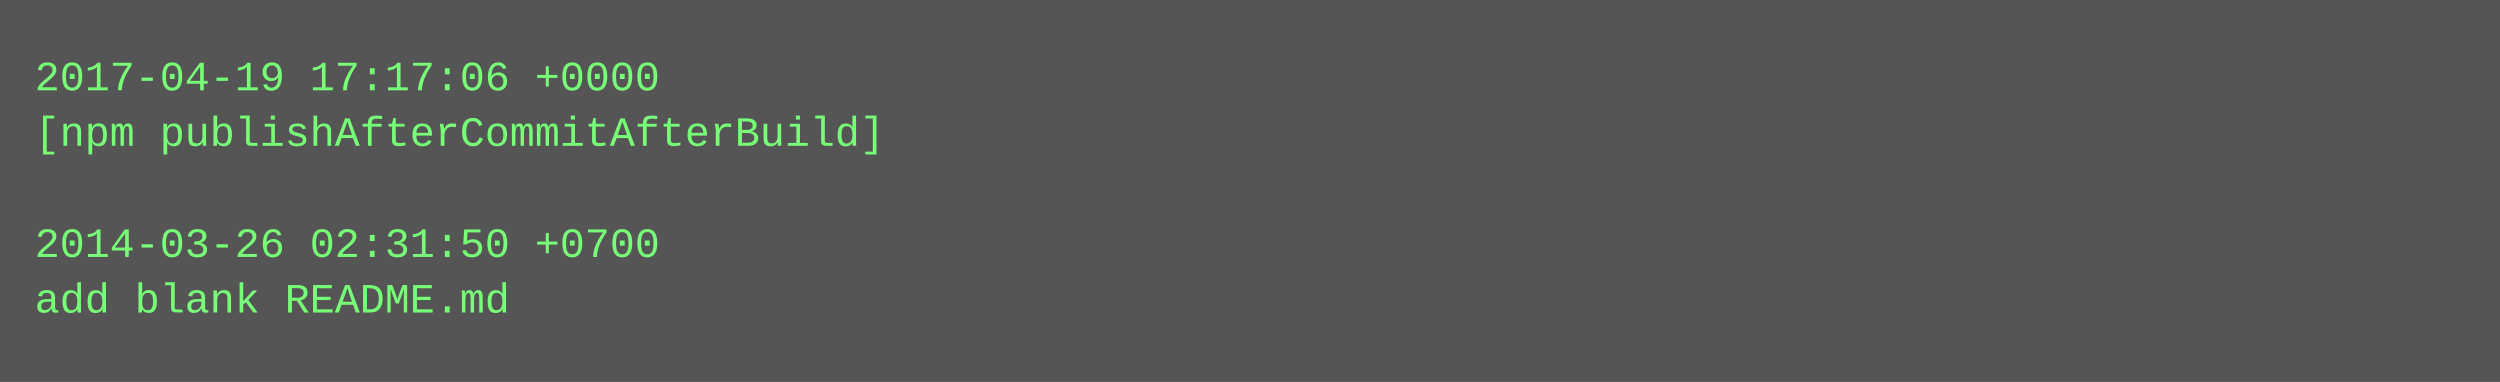
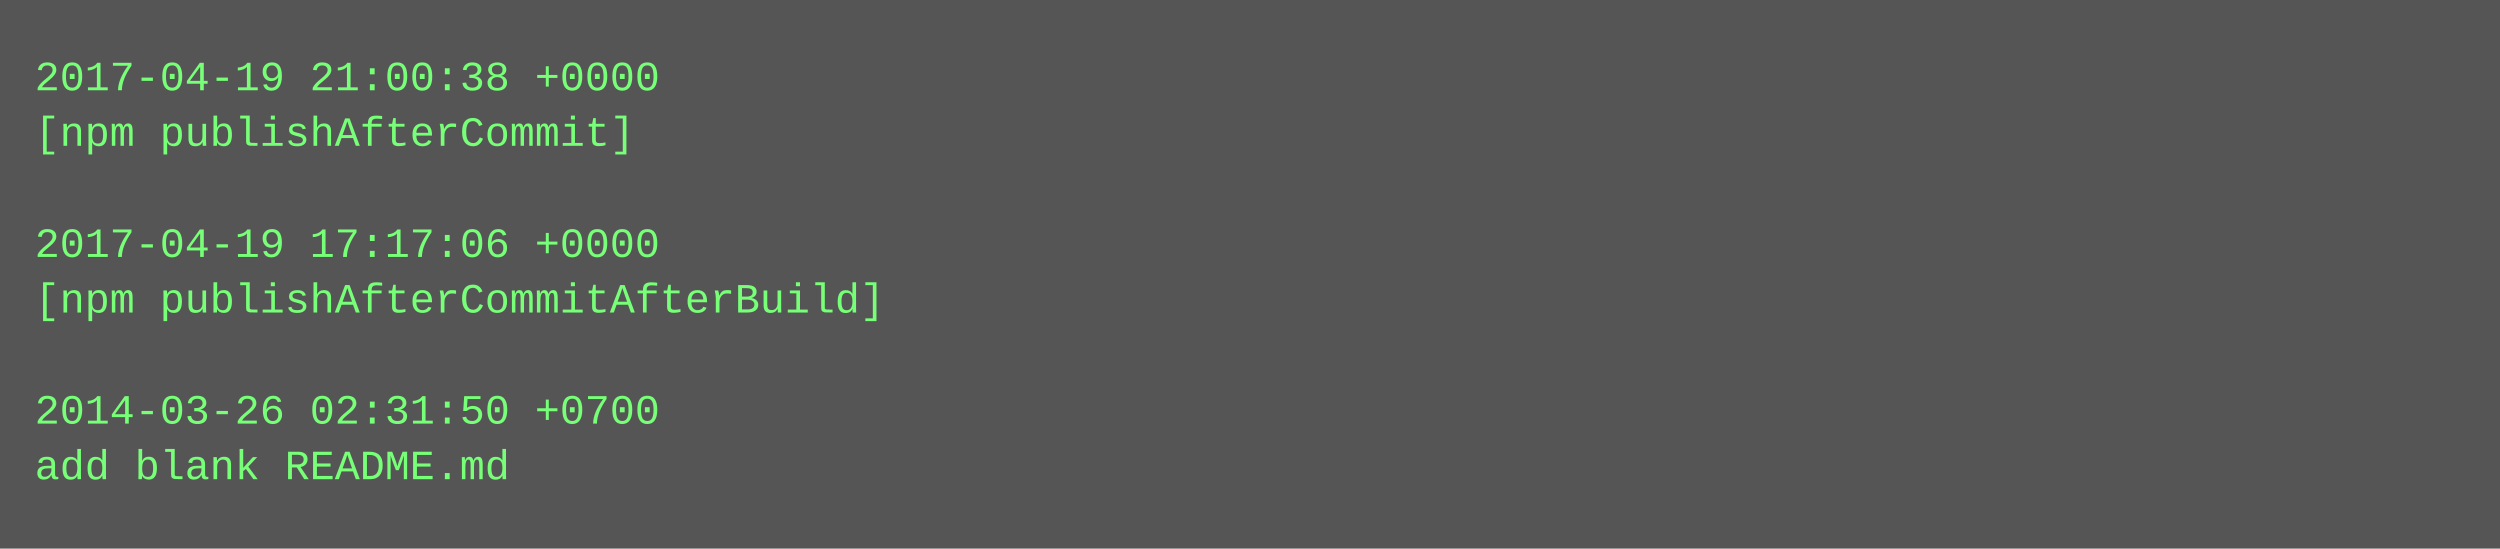
- <svg xmlns="http://www.w3.org/2000/svg" height="110" width="720">
-   <rect height="110" fill="#555" width="720" />
+ <svg xmlns="http://www.w3.org/2000/svg" height="158" width="720">
+   <rect height="158" fill="#555" width="720" />
  <text fill="#7f7" font-family="Courier New" font-size="12" xml:space="preserve">
-     <tspan x="10" y="26">2017-04-19 17:17:06 +0000</tspan>
-     <tspan x="10" y="42">[npm publishAfterCommitAfterBuild]</tspan>
+     <tspan x="10" y="26">2017-04-19 21:00:38 +0000</tspan>
+     <tspan x="10" y="42">[npm publishAfterCommit]</tspan>
    <tspan x="10" y="58" />
-     <tspan x="10" y="74">2014-03-26 02:31:50 +0700</tspan>
-     <tspan x="10" y="90">add blank README.md</tspan>
+     <tspan x="10" y="74">2017-04-19 17:17:06 +0000</tspan>
+     <tspan x="10" y="90">[npm publishAfterCommitAfterBuild]</tspan>
+     <tspan x="10" y="106" />
+     <tspan x="10" y="122">2014-03-26 02:31:50 +0700</tspan>
+     <tspan x="10" y="138">add blank README.md</tspan>
  </text>
</svg>
